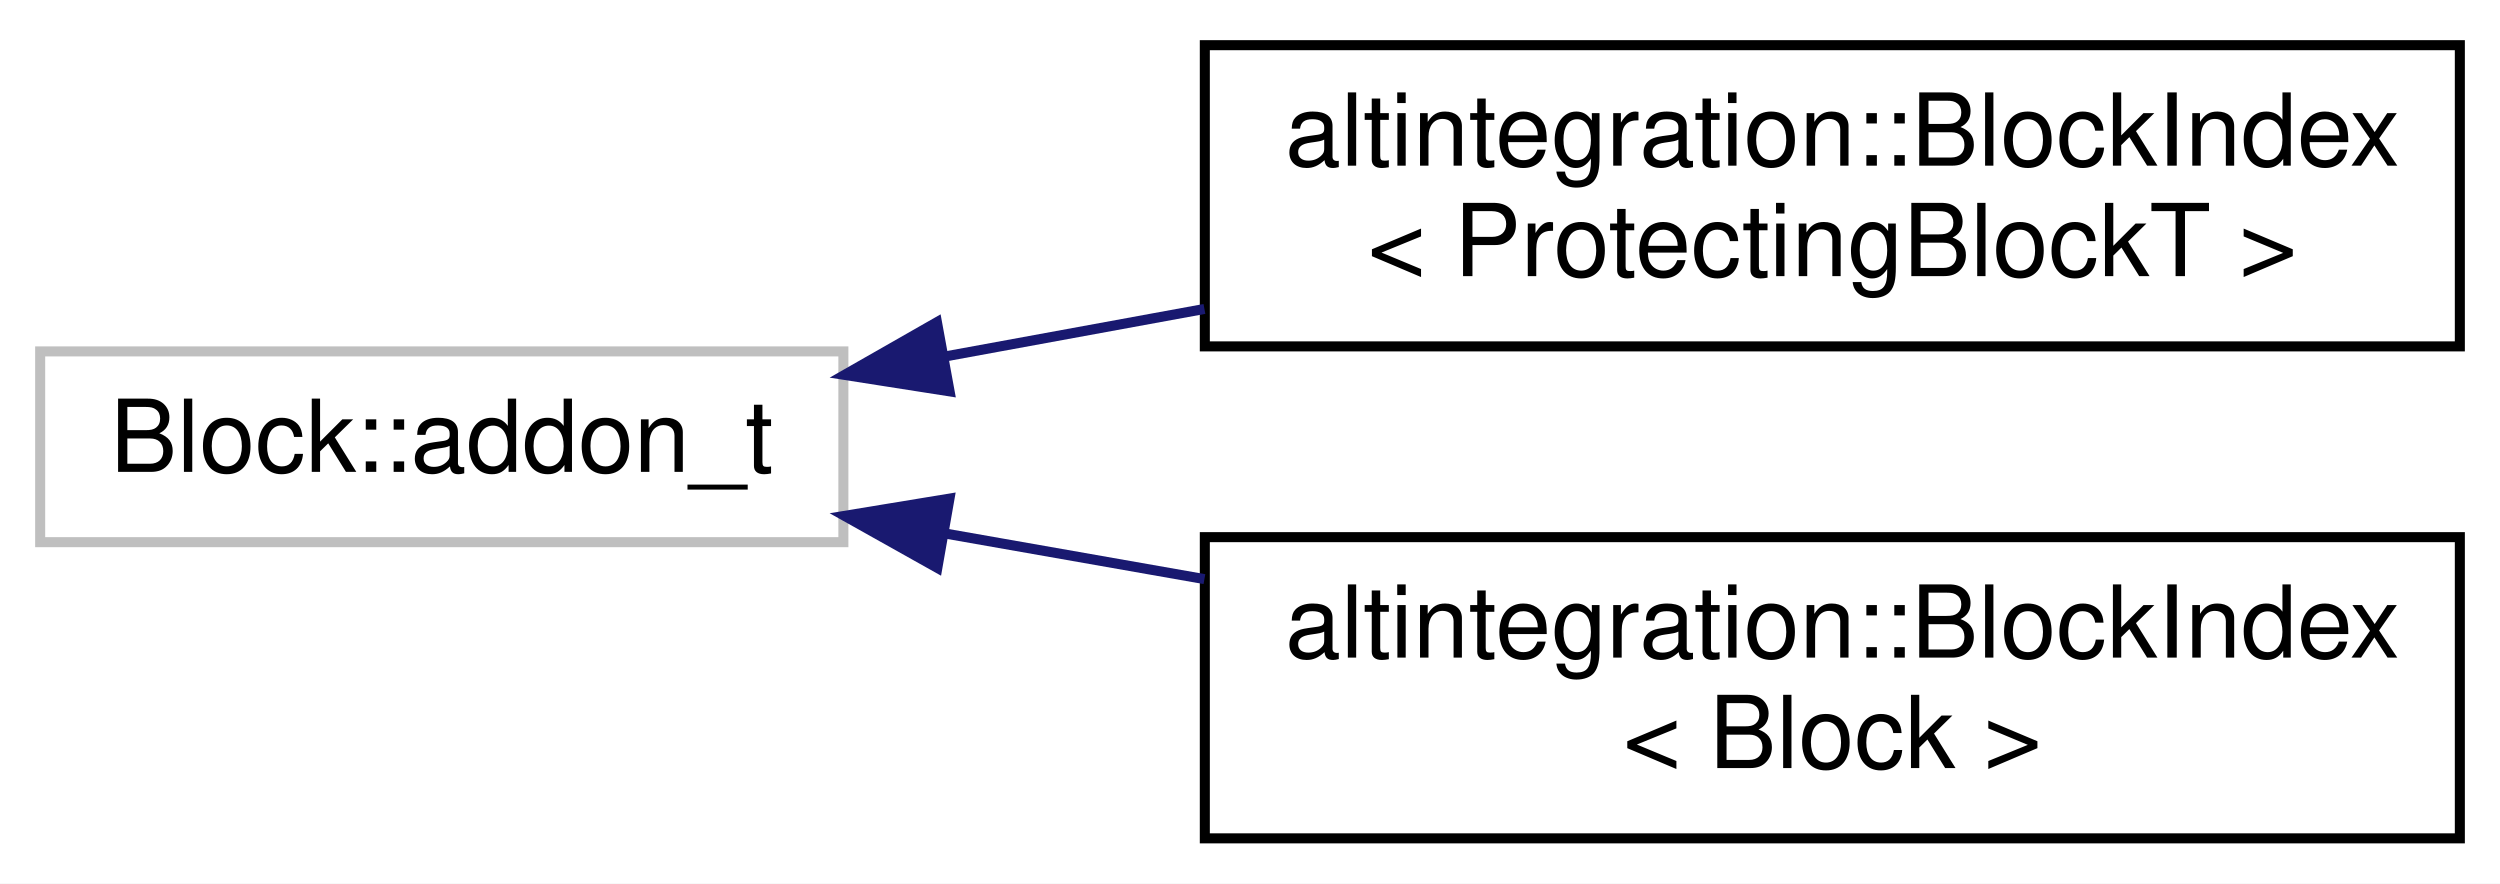
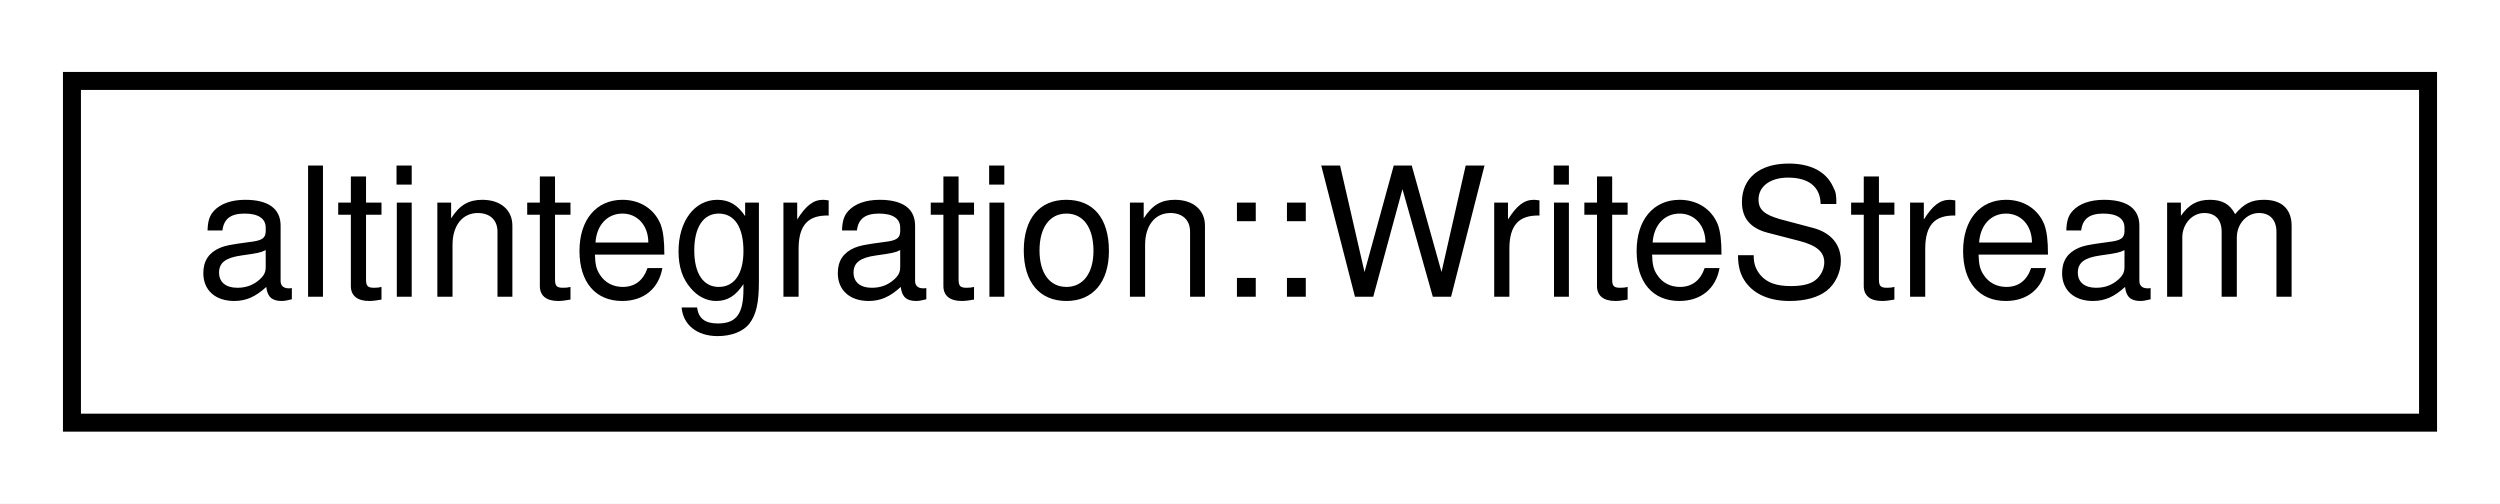
- <svg xmlns="http://www.w3.org/2000/svg" xmlns:xlink="http://www.w3.org/1999/xlink" width="249pt" height="88pt" viewBox="0.00 0.00 249.00 88.00">
-   <g id="graph0" class="graph" transform="scale(1 1) rotate(0) translate(4 84)">
-     <polygon fill="white" stroke="transparent" points="-4,4 -4,-84 245,-84 245,4 -4,4" />
+ <svg xmlns="http://www.w3.org/2000/svg" xmlns:xlink="http://www.w3.org/1999/xlink" width="139pt" height="28pt" viewBox="0.00 0.00 139.00 28.00">
+   <g id="graph0" class="graph" transform="scale(1 1) rotate(0) translate(4 24)">
+     <polygon fill="white" stroke="transparent" points="-4,4 -4,-24 135,-24 135,4 -4,4" />
    <g id="node1" class="node">
      <g id="a_node1">
-         <a xlink:title=" ">
-           <polygon fill="white" stroke="#bfbfbf" points="0,-30 0,-49 80,-49 80,-30 0,-30" />
-           <text text-anchor="middle" x="40" y="-37" font-family="Helvetica,sans-Serif" font-size="10.00">Block::addon_t</text>
+         <a xlink:href="classaltintegration_1_1WriteStream.html" target="_top" xlink:title="Binary writer that is useful for binary serialization.">
+           <polygon fill="white" stroke="black" points="0,-0.5 0,-19.5 131,-19.5 131,-0.5 0,-0.5" />
+           <text text-anchor="middle" x="65.5" y="-7.5" font-family="Helvetica,sans-Serif" font-size="10.00">altintegration::WriteStream</text>
        </a>
      </g>
    </g>
-     <g id="node2" class="node">
-       <g id="a_node2">
-         <a xlink:href="structaltintegration_1_1BlockIndex.html" target="_top" xlink:title=" ">
-           <polygon fill="white" stroke="black" points="116,-49.5 116,-79.5 241,-79.5 241,-49.5 116,-49.5" />
-           <text text-anchor="start" x="124" y="-67.5" font-family="Helvetica,sans-Serif" font-size="10.00">altintegration::BlockIndex</text>
-           <text text-anchor="middle" x="178.5" y="-56.5" font-family="Helvetica,sans-Serif" font-size="10.00">&lt; ProtectingBlockT &gt;</text>
-         </a>
-       </g>
-     </g>
-     <g id="edge1" class="edge">
-       <path fill="none" stroke="midnightblue" d="M90.1,-48.49C98.49,-50.03 107.3,-51.64 115.96,-53.23" />
-       <polygon fill="midnightblue" stroke="midnightblue" points="90.58,-45.02 80.12,-46.66 89.32,-51.91 90.58,-45.02" />
-     </g>
-     <g id="node3" class="node">
-       <g id="a_node3">
-         <a xlink:href="structaltintegration_1_1BlockIndex.html" target="_top" xlink:title="A node in a block tree.">
-           <polygon fill="white" stroke="black" points="116,-0.5 116,-30.5 241,-30.5 241,-0.5 116,-0.5" />
-           <text text-anchor="start" x="124" y="-18.5" font-family="Helvetica,sans-Serif" font-size="10.00">altintegration::BlockIndex</text>
-           <text text-anchor="middle" x="178.5" y="-7.5" font-family="Helvetica,sans-Serif" font-size="10.00">&lt; Block &gt;</text>
-         </a>
-       </g>
-     </g>
-     <g id="edge2" class="edge">
-       <path fill="none" stroke="midnightblue" d="M90.1,-30.87C98.49,-29.39 107.3,-27.84 115.96,-26.32" />
-       <polygon fill="midnightblue" stroke="midnightblue" points="89.36,-27.44 80.12,-32.62 90.57,-34.34 89.36,-27.44" />
-     </g>
  </g>
</svg>
